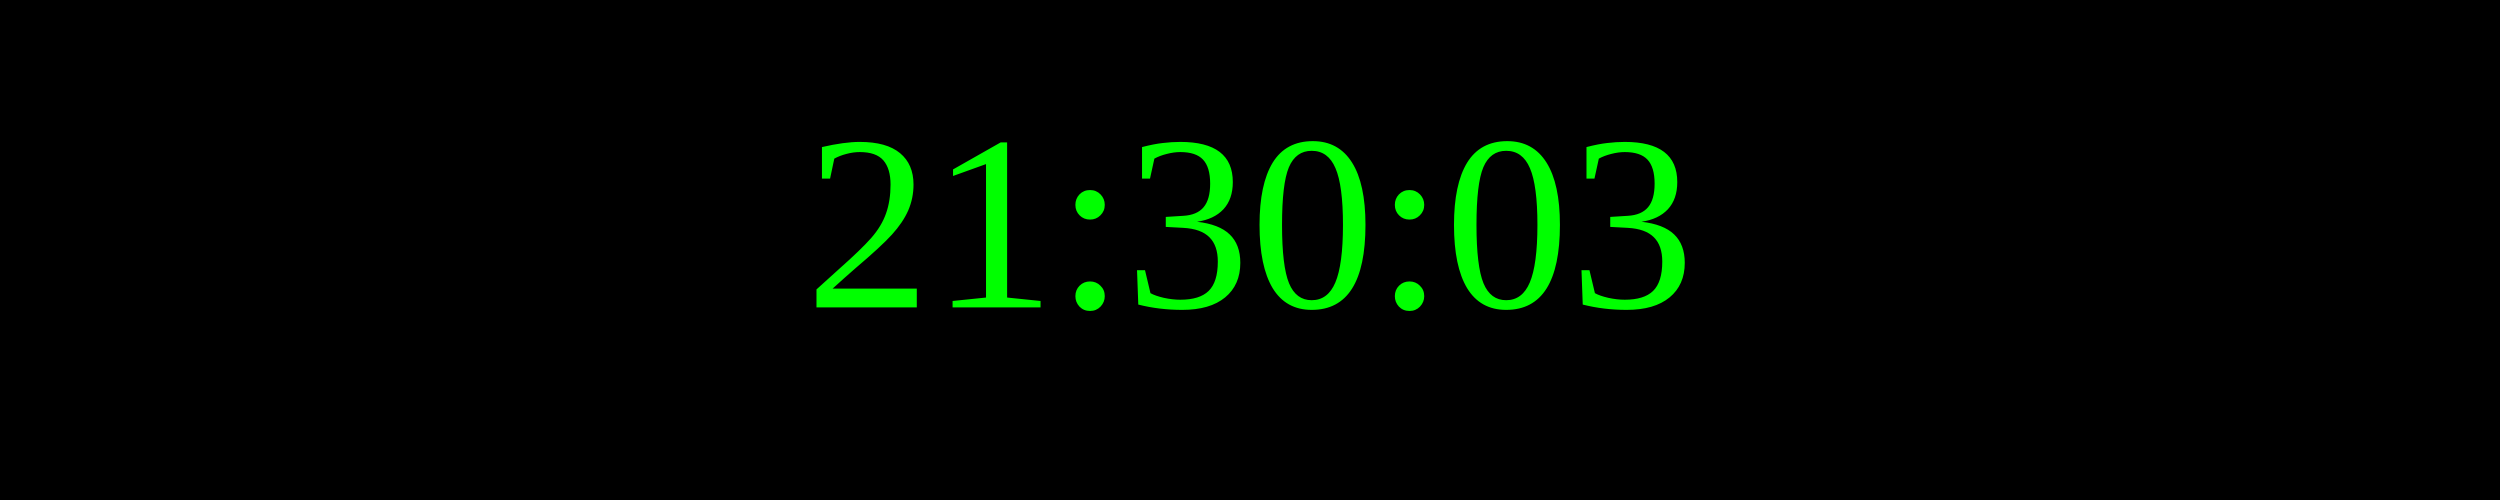
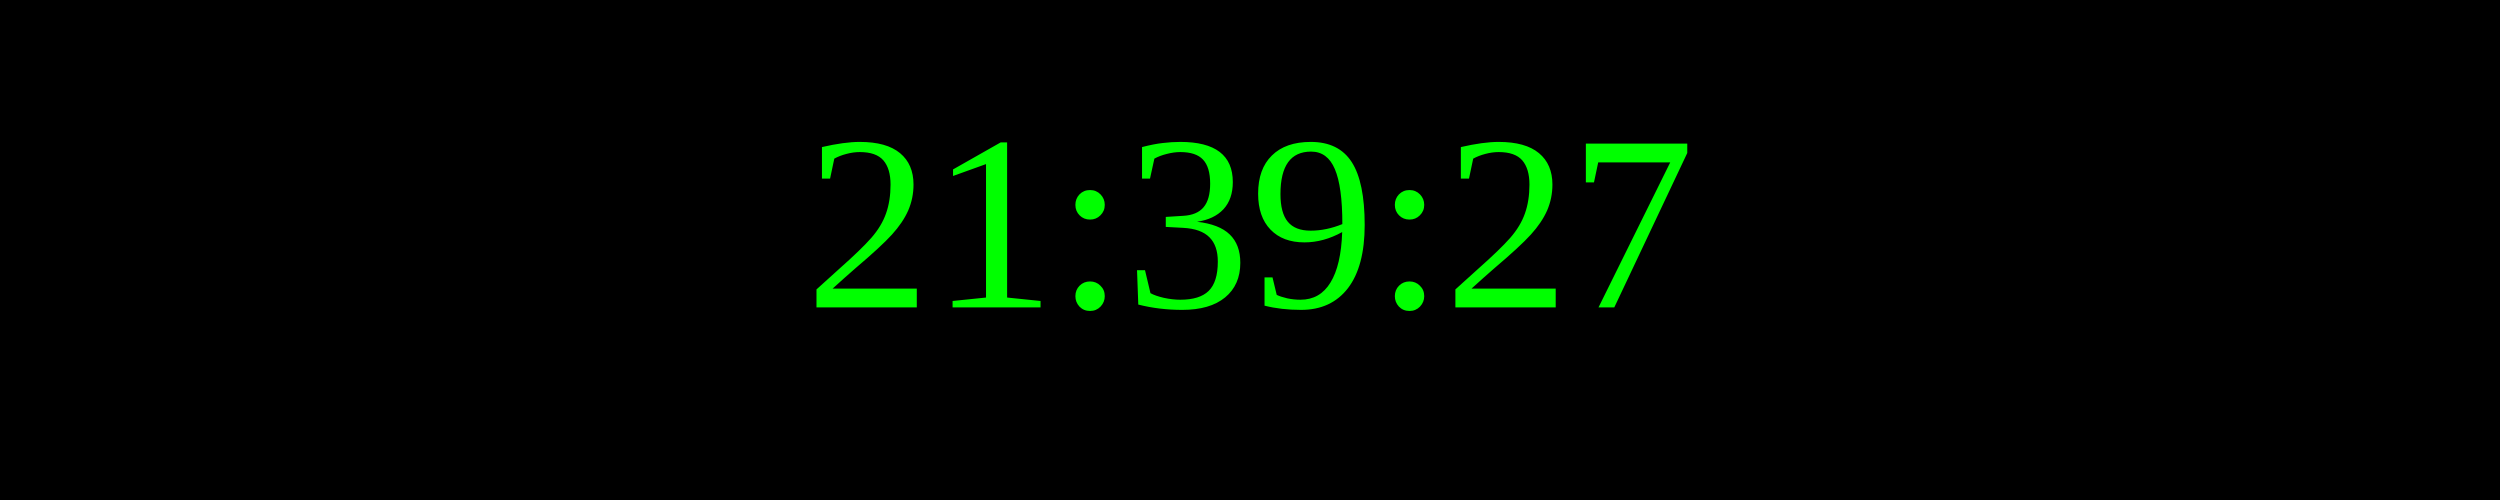
<svg xmlns="http://www.w3.org/2000/svg" width="250" height="50">
  <rect width="100%" height="100%" fill="black" />
  <text x="50%" y="50%" font-size="25" fill="lime" text-anchor="middle" dominant-baseline="middle">
- 21:30:03
+ 21:39:27
</text>
</svg>
